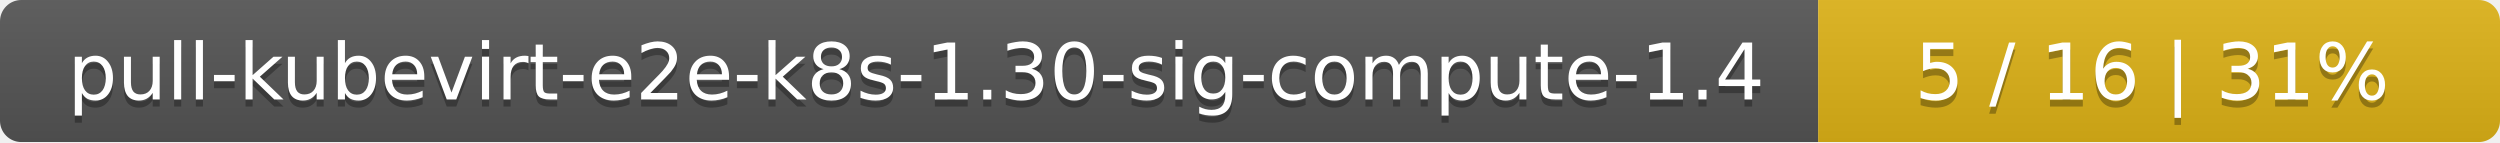
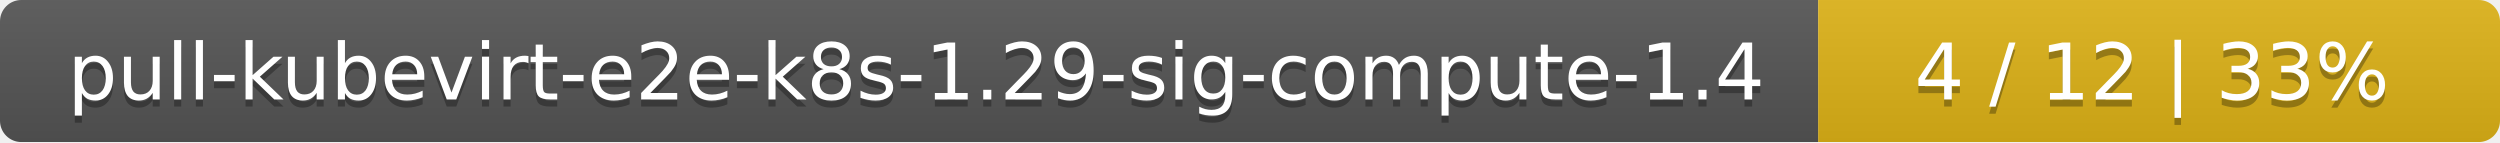
<svg xmlns="http://www.w3.org/2000/svg" width="352" height="20">
  <linearGradient id="smooth" x2="0" y2="100%">
    <stop offset="0" stop-color="#bbb" stop-opacity=".1" />
    <stop offset="1" stop-opacity=".1" />
  </linearGradient>
  <mask id="round">
    <rect width="352" height="20" rx="3" fill="#fff" />
  </mask>
  <g mask="url(#round)">
    <rect width="256" height="20" fill="#555" />
    <rect x="256" width="96" height="20" fill="#dfb317" />
    <rect width="352" height="20" fill="url(#smooth)" />
  </g>
  <g fill="#fff" text-anchor="middle" font-family="DejaVu Sans,Verdana,Geneva,sans-serif" font-size="11">
-     <text x="129" y="15" fill="#010101" fill-opacity=".3">pull-kubevirt-e2e-k8s-1.30-sig-compute-1.4</text>
-     <text x="129" y="14">pull-kubevirt-e2e-k8s-1.30-sig-compute-1.4</text>
-     <text x="303" y="15" fill="#010101" fill-opacity=".3">5 / 16    |    31%</text>
-     <text x="303" y="14">5 / 16    |    31%</text>
+     <text x="129" y="15" fill="#010101" fill-opacity=".3">pull-kubevirt-e2e-k8s-1.29-sig-compute-1.4</text>
+     <text x="129" y="14">pull-kubevirt-e2e-k8s-1.29-sig-compute-1.4</text>
+     <text x="303" y="15" fill="#010101" fill-opacity=".3">4 / 12    |    33%</text>
+     <text x="303" y="14">4 / 12    |    33%</text>
  </g>
</svg>
